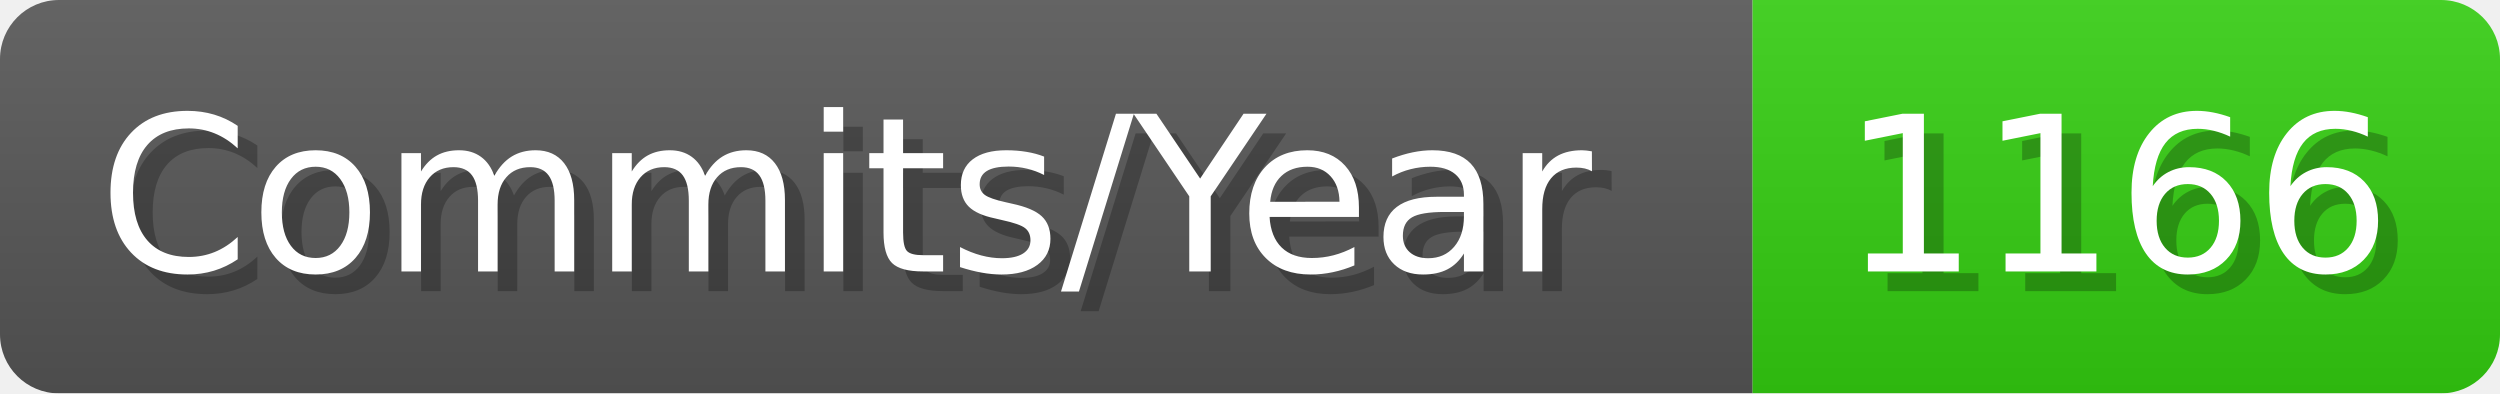
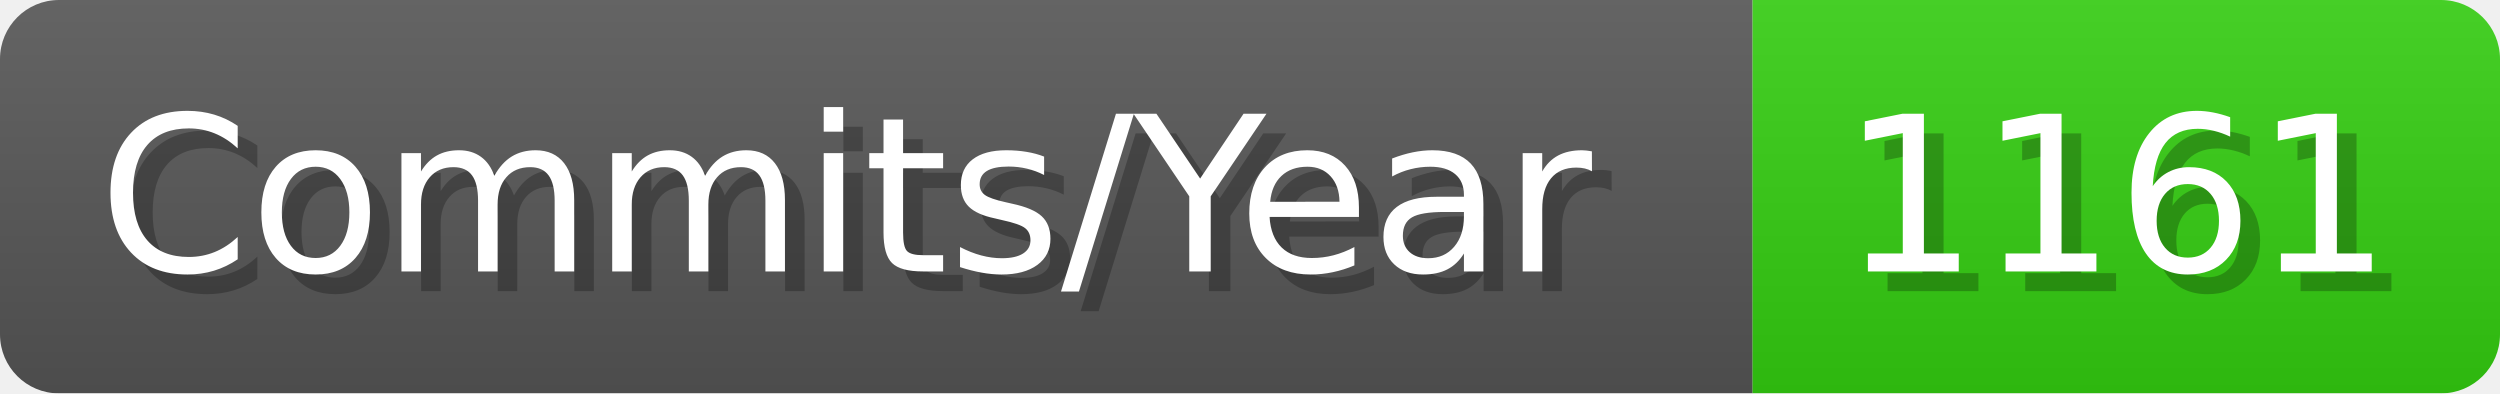
- <svg xmlns="http://www.w3.org/2000/svg" width="127.1" height="20" viewBox="0 0 1271 200" role="img" aria-label="Commits/Year: 1166">
+ <svg xmlns="http://www.w3.org/2000/svg" width="127.1" height="20" viewBox="0 0 1271 200" role="img" aria-label="Commits/Year: 1161">
  <linearGradient id="aUPdi" x2="0" y2="100%">
    <stop offset="0" stop-opacity=".1" stop-color="#EEE" />
    <stop offset="1" stop-opacity=".1" />
  </linearGradient>
  <mask id="WfAiQ">
    <rect width="1271" height="200" rx="30" fill="#FFF" />
  </mask>
  <g mask="url(#WfAiQ)">
    <rect width="891" height="200" fill="#555" />
    <rect width="380" height="200" fill="#3C1" x="891" />
    <rect width="1271" height="200" fill="url(#aUPdi)" />
  </g>
  <g aria-hidden="true" fill="#fff" text-anchor="start" font-family="Verdana,DejaVu Sans,sans-serif" font-size="110">
    <text x="60" y="148" textLength="791" fill="#000" opacity="0.25">Commits/Year</text>
    <text x="50" y="138" textLength="791">Commits/Year</text>
-     <text x="946" y="148" textLength="280" fill="#000" opacity="0.25">1166</text>
-     <text x="936" y="138" textLength="280">1166</text>
+     <text x="946" y="148" textLength="280" fill="#000" opacity="0.25">1161</text>
+     <text x="936" y="138" textLength="280">1161</text>
  </g>
</svg>
